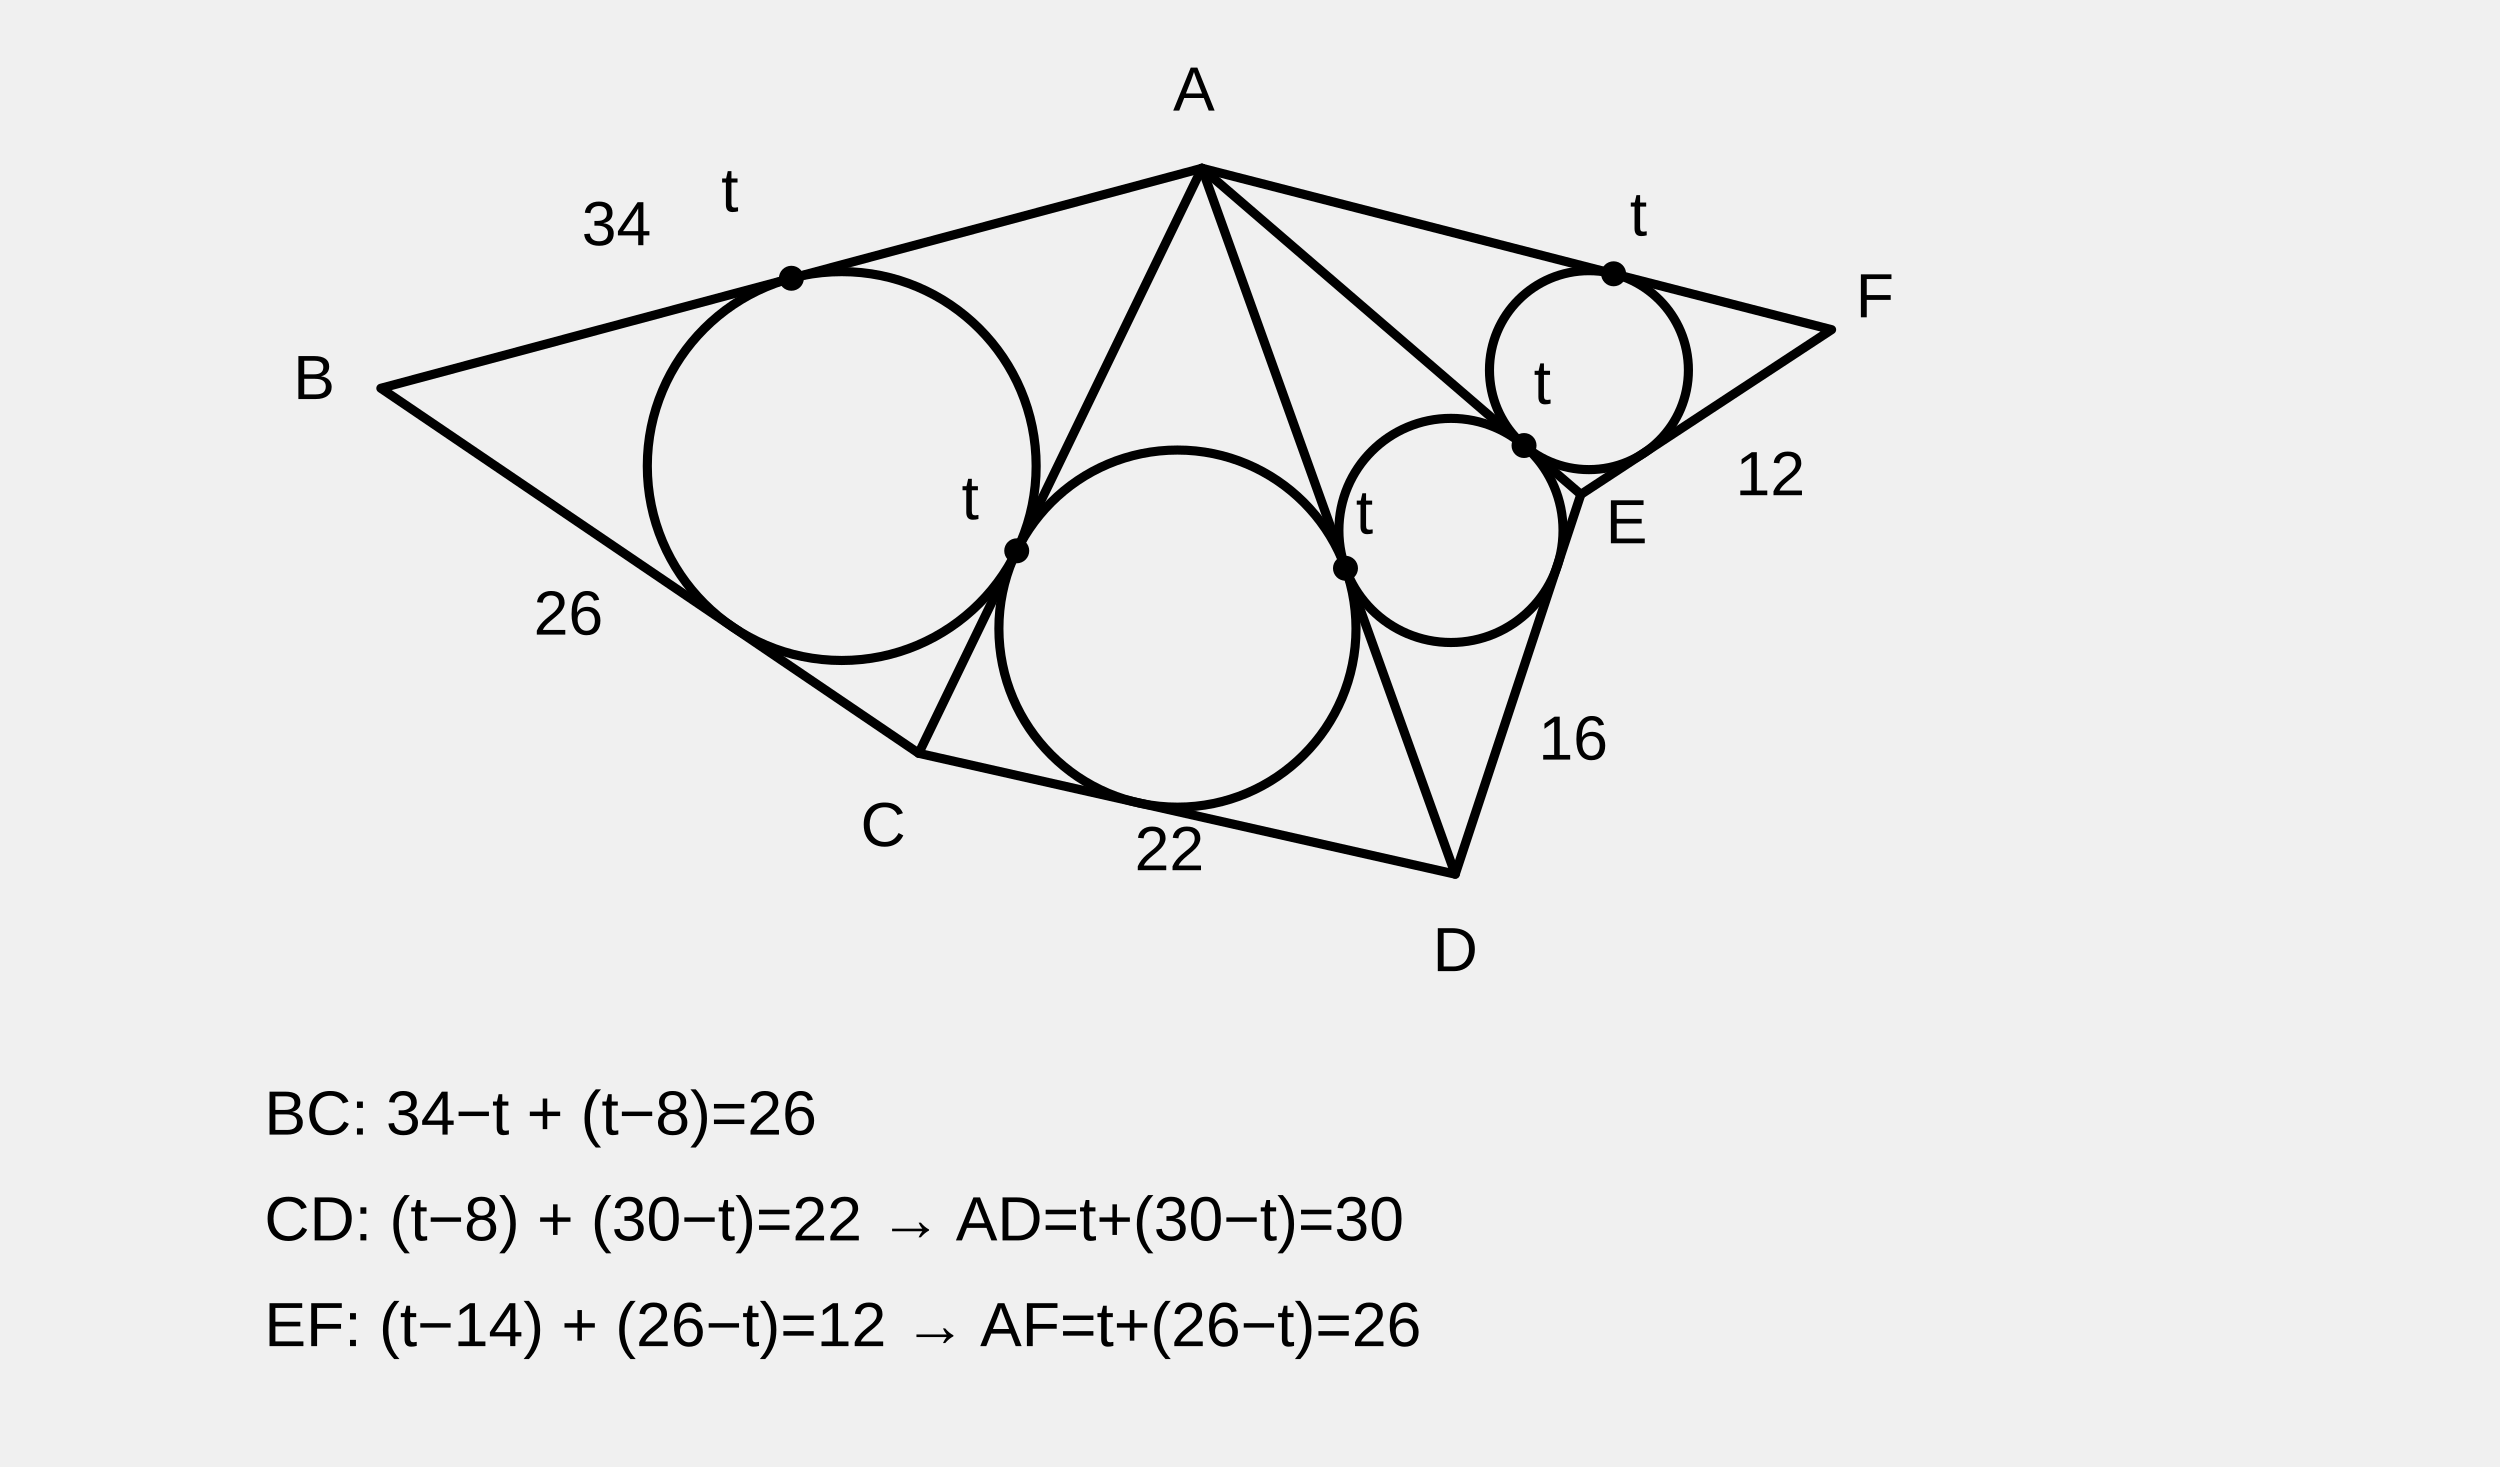
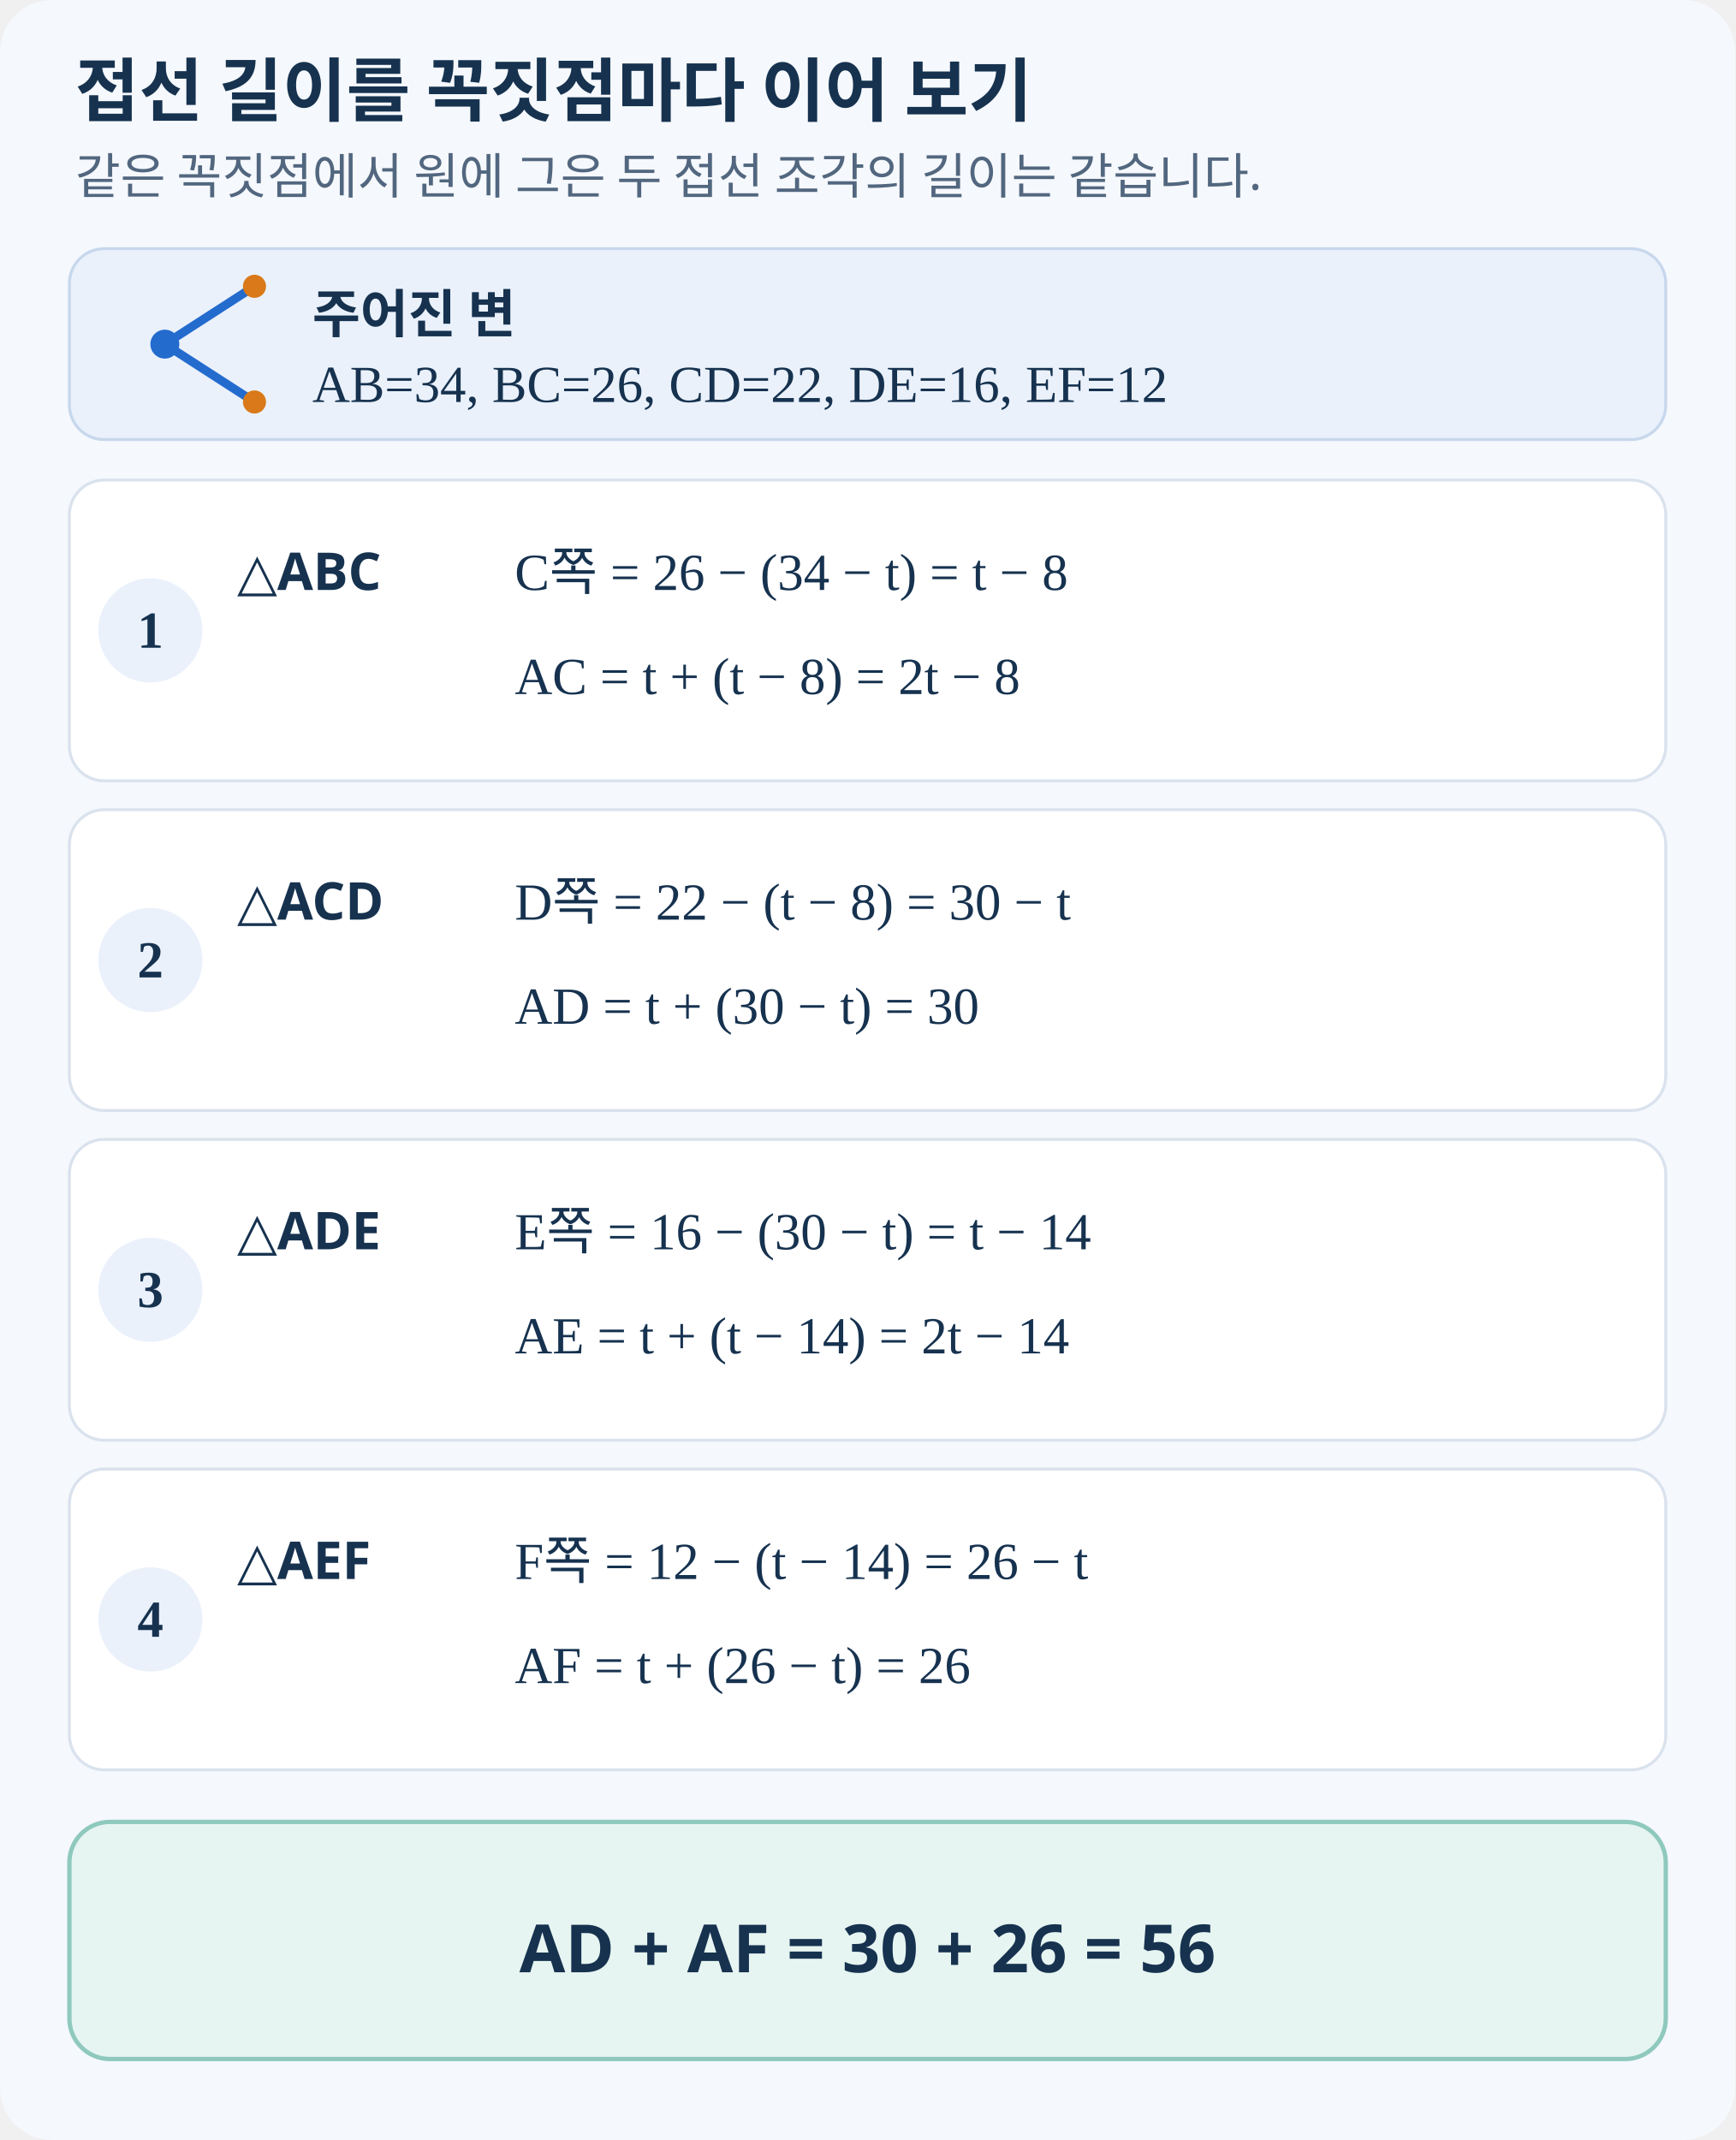
- <svg xmlns="http://www.w3.org/2000/svg" viewBox="0 0 520 305" role="img" aria-label="네 내접원의 공통 접선에서 접선 길이를 연쇄하는 풀이 그림" data-visual-provenance="R2_INDEPENDENT_MODEL">
-   <g fill="none" stroke="currentColor" stroke-width="1.9" stroke-linecap="round" stroke-linejoin="round">
-     <path d="M250 35 L79.22 80.76 L191.09 156.69 L302.69 181.83 L328.82 102.84 L380.97 68.57 Z" />
-     <line x1="250" y1="35" x2="191.09" y2="156.69" />
-     <line x1="250" y1="35" x2="302.69" y2="181.83" />
-     <line x1="250" y1="35" x2="328.82" y2="102.84" />
-     <circle cx="175.08" cy="96.94" r="40.44" />
-     <circle cx="244.91" cy="130.75" r="37.14" />
-     <circle cx="301.80" cy="110.33" r="23.31" />
-     <circle cx="330.50" cy="76.99" r="20.69" />
-     <g fill="currentColor" stroke="none">
-       <circle cx="164.61" cy="57.88" r="2.6" />
-       <circle cx="211.48" cy="114.57" r="2.6" />
-       <circle cx="279.86" cy="118.20" r="2.6" />
-       <circle cx="317.00" cy="92.67" r="2.6" />
-       <circle cx="335.63" cy="56.95" r="2.6" />
-     </g>
+ <svg xmlns="http://www.w3.org/2000/svg" viewBox="0 0 600 740" role="img" aria-labelledby="title desc">
+   <style>
+     .ko{font-family:"Noto Sans KR","Pretendard","Apple SD Gothic Neo","Malgun Gothic",sans-serif;fill:#16324f}
+     .math{font-family:"STIX Two Math","Cambria Math","Times New Roman",serif;fill:#16324f}
+     .title{font-size:24px;font-weight:700}.lead{font-size:17px;fill:#52677f}
+     .head{font-size:18px;font-weight:700}.body{font-size:18px}.result{font-size:23px;font-weight:700}
+   </style>
+   <rect width="600" height="740" rx="18" fill="#f5f8fc" />
+   <text id="title" x="26" y="40" class="ko title">접선 길이를 꼭짓점마다 이어 보기</text>
+   <text id="desc" x="26" y="67" class="ko lead">같은 꼭짓점에서 원에 그은 두 접선 조각의 길이는 같습니다.</text>
+   <rect x="24" y="86" width="552" height="66" rx="12" fill="#eaf1fb" stroke="#c7d7ec" />
+   <circle cx="57" cy="119" r="5" fill="#246bce" />
+   <path d="M57 119 L88 99 M57 119 L88 139" fill="none" stroke="#246bce" stroke-width="3" stroke-linecap="round" />
+   <circle cx="88" cy="99" r="4" fill="#d97919" />
+   <circle cx="88" cy="139" r="4" fill="#d97919" />
+   <text x="108" y="115" class="ko head">주어진 변</text>
+   <text x="108" y="139" class="math body">AB=34, BC=26, CD=22, DE=16, EF=12</text>
+   <g>
+     <rect x="24" y="166" width="552" height="104" rx="12" fill="#fff" stroke="#d9e2ed" />
+     <circle cx="52" cy="218" r="18" fill="#eaf1fb" />
+     <text x="52" y="224" text-anchor="middle" class="math head">1</text>
+     <text x="82" y="204" class="ko head">△ABC</text>
+     <text x="178" y="204" class="math body">C쪽 = 26 − (34 − t) = t − 8</text>
+     <text x="178" y="240" class="math body">AC = t + (t − 8) = 2t − 8</text>
+     <rect x="24" y="280" width="552" height="104" rx="12" fill="#fff" stroke="#d9e2ed" />
+     <circle cx="52" cy="332" r="18" fill="#eaf1fb" />
+     <text x="52" y="338" text-anchor="middle" class="math head">2</text>
+     <text x="82" y="318" class="ko head">△ACD</text>
+     <text x="178" y="318" class="math body">D쪽 = 22 − (t − 8) = 30 − t</text>
+     <text x="178" y="354" class="math body">AD = t + (30 − t) = 30</text>
+     <rect x="24" y="394" width="552" height="104" rx="12" fill="#fff" stroke="#d9e2ed" />
+     <circle cx="52" cy="446" r="18" fill="#eaf1fb" />
+     <text x="52" y="452" text-anchor="middle" class="math head">3</text>
+     <text x="82" y="432" class="ko head">△ADE</text>
+     <text x="178" y="432" class="math body">E쪽 = 16 − (30 − t) = t − 14</text>
+     <text x="178" y="468" class="math body">AE = t + (t − 14) = 2t − 14</text>
+     <rect x="24" y="508" width="552" height="104" rx="12" fill="#fff" stroke="#d9e2ed" />
+     <circle cx="52" cy="560" r="18" fill="#eaf1fb" />
+     <text x="52" y="566" text-anchor="middle" class="math head">4</text>
+     <text x="82" y="546" class="ko head">△AEF</text>
+     <text x="178" y="546" class="math body">F쪽 = 12 − (t − 14) = 26 − t</text>
+     <text x="178" y="582" class="math body">AF = t + (26 − t) = 26</text>
  </g>
-   <g fill="currentColor" font-family="Noto Sans KR, Pretendard, Apple SD Gothic Neo, Malgun Gothic, Arial, sans-serif" font-size="13">
-     <text x="244" y="23">A</text>
-     <text x="61" y="83">B</text>
-     <text x="179" y="176">C</text>
-     <text x="298" y="202">D</text>
-     <text x="334" y="113">E</text>
-     <text x="386" y="66">F</text>
-     <text x="121" y="51">34</text>
-     <text x="111" y="132">26</text>
-     <text x="236" y="181">22</text>
-     <text x="320" y="158">16</text>
-     <text x="361" y="103">12</text>
-     <text x="150" y="44">t</text>
-     <text x="200" y="108">t</text>
-     <text x="282" y="111">t</text>
-     <text x="319" y="84">t</text>
-     <text x="339" y="49">t</text>
-     <text x="55" y="236">BC: 34−t + (t−8)=26</text>
-     <text x="55" y="258">CD: (t−8) + (30−t)=22  →  AD=t+(30−t)=30</text>
-     <text x="55" y="280">EF: (t−14) + (26−t)=12  →  AF=t+(26−t)=26</text>
-   </g>
+   <rect x="24" y="630" width="552" height="82" rx="14" fill="#e7f5f2" stroke="#8fc9bd" stroke-width="1.5" />
+   <text x="300" y="682" text-anchor="middle" class="ko result">AD + AF = 30 + 26 = 56</text>
</svg>
